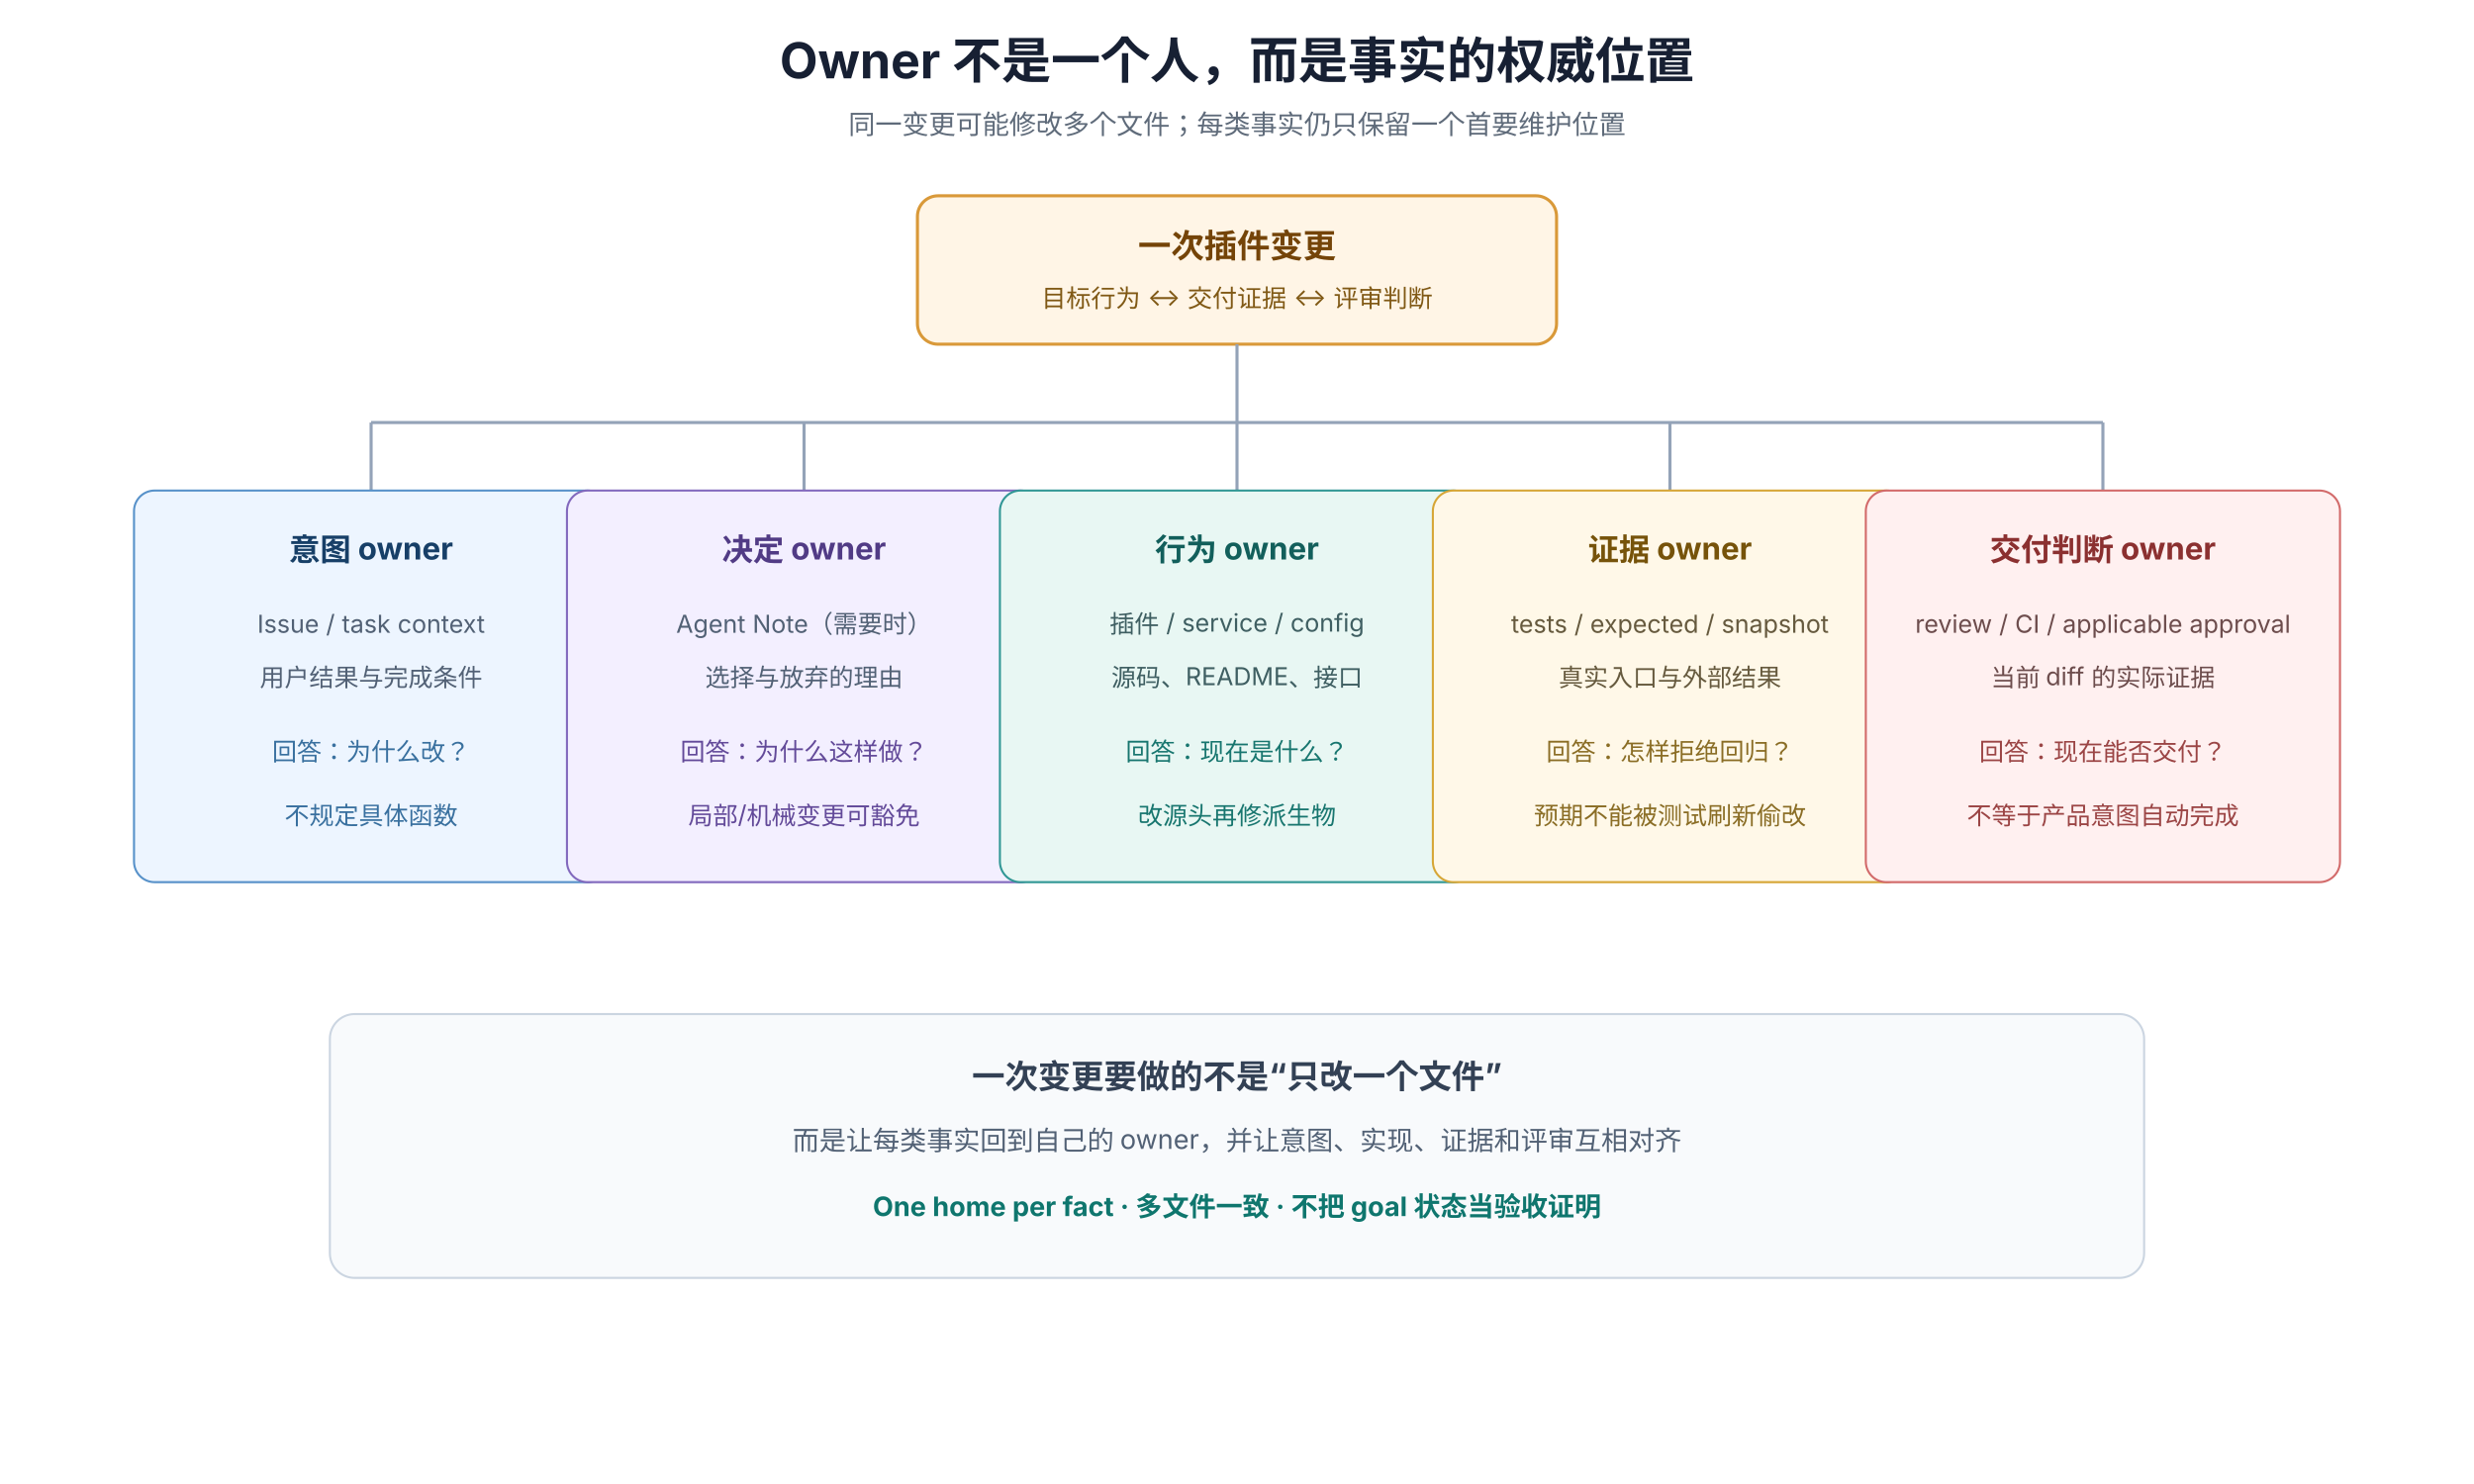
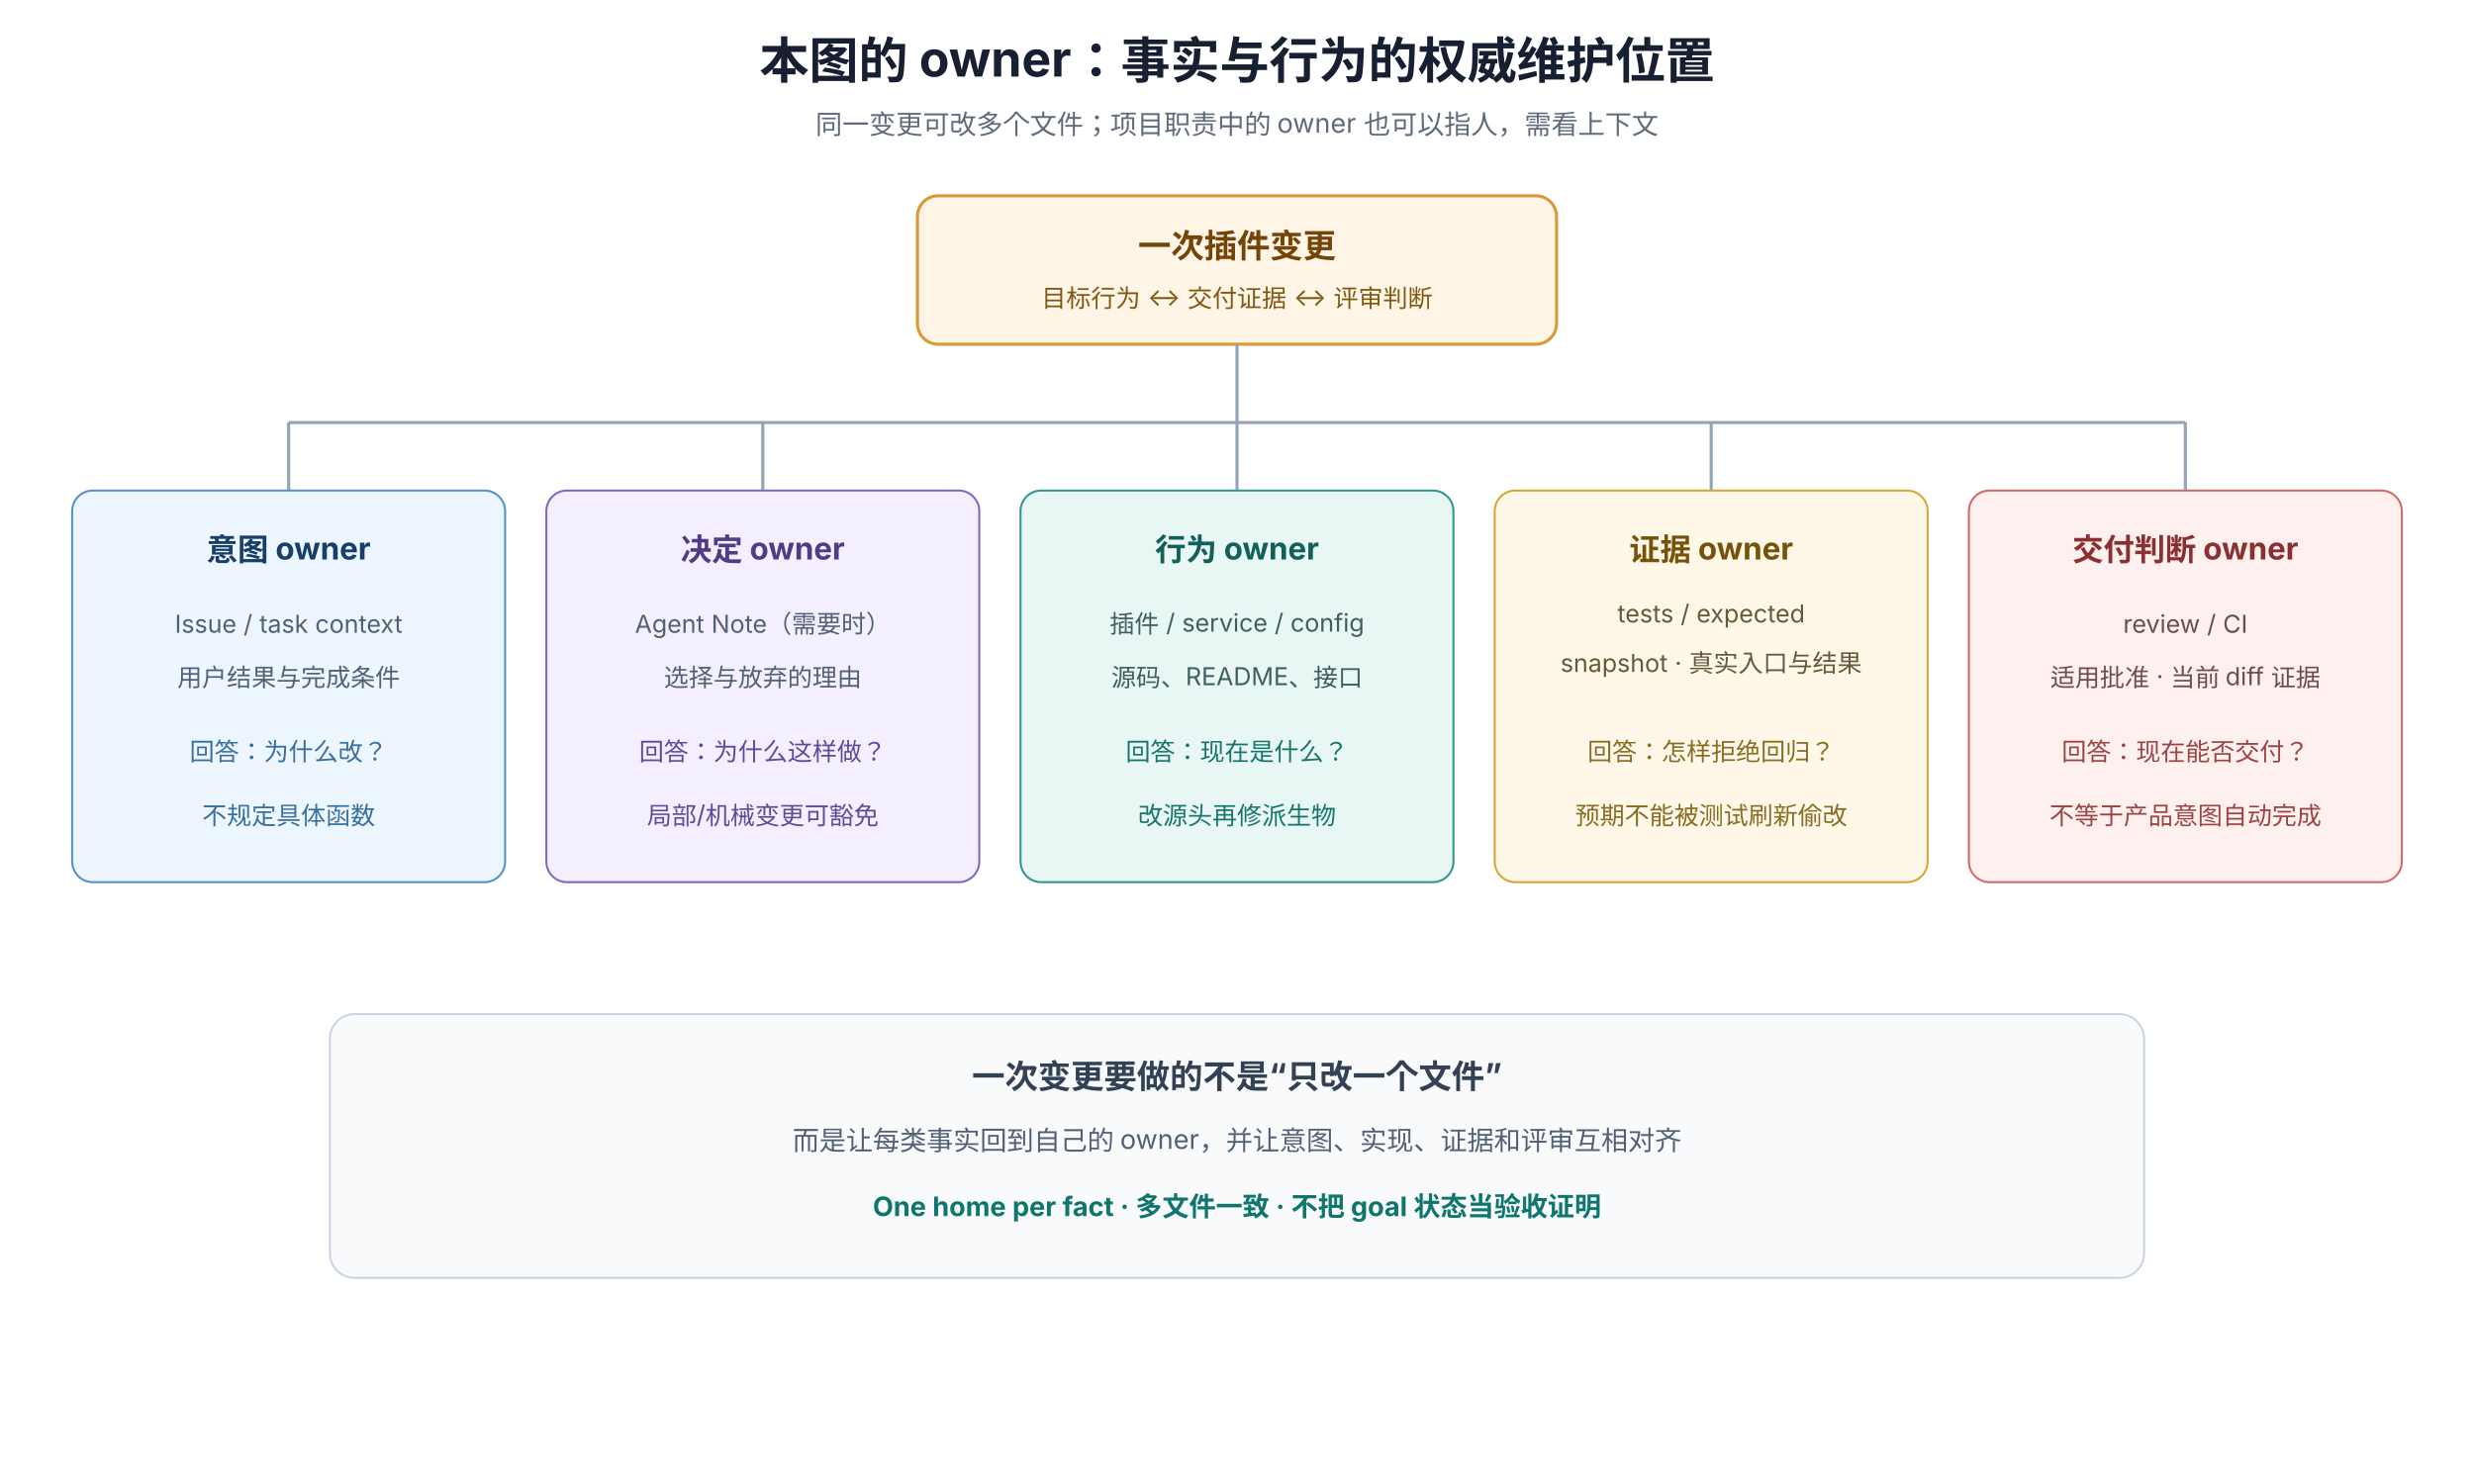
<svg xmlns="http://www.w3.org/2000/svg" width="1200" height="720" viewBox="0 0 1200 720" role="img" aria-labelledby="title desc" font-family="system-ui, -apple-system, 'PingFang SC', 'Noto Sans SC', sans-serif">
  <rect width="1200" height="720" fill="#ffffff" />
-   <text x="600" y="38" text-anchor="middle" font-size="24" font-weight="700" fill="#172033">Owner 不是一个人，而是事实的权威位置</text>
-   <text x="600" y="65" text-anchor="middle" font-size="13" fill="#5f6b7a">同一变更可能修改多个文件；每类事实仍只保留一个首要维护位置</text>
+   <text x="600" y="38" text-anchor="middle" font-size="24" font-weight="700" fill="#172033">本图的 owner：事实与行为的权威维护位置</text>
+   <text x="600" y="65" text-anchor="middle" font-size="13" fill="#5f6b7a">同一变更可改多个文件；项目职责中的 owner 也可以指人，需看上下文</text>
  <rect x="445" y="95" width="310" height="72" rx="10" fill="#fff5e6" stroke="#d99939" stroke-width="1.5" />
  <text x="600" y="125" text-anchor="middle" font-size="16" font-weight="700" fill="#744408">一次插件变更</text>
  <text x="600" y="149" text-anchor="middle" font-size="12" fill="#805915">目标行为 ↔ 交付证据 ↔ 评审判断</text>
  <line x1="600" y1="167" x2="600" y2="205" stroke="#94a3b8" stroke-width="1.5" />
-   <line x1="600" y1="205" x2="180" y2="205" stroke="#94a3b8" stroke-width="1.5" />
-   <line x1="600" y1="205" x2="1020" y2="205" stroke="#94a3b8" stroke-width="1.5" />
-   <line x1="180" y1="205" x2="180" y2="238" stroke="#94a3b8" stroke-width="1.5" />
-   <line x1="390" y1="205" x2="390" y2="238" stroke="#94a3b8" stroke-width="1.5" />
+   <line x1="600" y1="205" x2="140" y2="205" stroke="#94a3b8" stroke-width="1.5" />
+   <line x1="600" y1="205" x2="1060" y2="205" stroke="#94a3b8" stroke-width="1.5" />
+   <line x1="140" y1="205" x2="140" y2="238" stroke="#94a3b8" stroke-width="1.5" />
+   <line x1="370" y1="205" x2="370" y2="238" stroke="#94a3b8" stroke-width="1.5" />
  <line x1="600" y1="205" x2="600" y2="238" stroke="#94a3b8" stroke-width="1.5" />
-   <line x1="810" y1="205" x2="810" y2="238" stroke="#94a3b8" stroke-width="1.5" />
-   <line x1="1020" y1="205" x2="1020" y2="238" stroke="#94a3b8" stroke-width="1.5" />
+   <line x1="830" y1="205" x2="830" y2="238" stroke="#94a3b8" stroke-width="1.5" />
+   <line x1="1060" y1="205" x2="1060" y2="238" stroke="#94a3b8" stroke-width="1.5" />
  <g>
-     <rect x="65" y="238" width="230" height="190" rx="10" fill="#edf5ff" stroke="#5791c9" />
-     <text x="180" y="272" text-anchor="middle" font-size="15" font-weight="700" fill="#173f67">意图 owner</text>
-     <text x="180" y="307" text-anchor="middle" font-size="12" fill="#526175">Issue / task context</text>
-     <text x="180" y="333" text-anchor="middle" font-size="12" fill="#526175">用户结果与完成条件</text>
-     <text x="180" y="369" text-anchor="middle" font-size="12" fill="#39709f">回答：为什么改？</text>
-     <text x="180" y="400" text-anchor="middle" font-size="12" fill="#39709f">不规定具体函数</text>
+     <rect x="35" y="238" width="210" height="190" rx="10" fill="#edf5ff" stroke="#5791c9" />
+     <text x="140" y="272" text-anchor="middle" font-size="15" font-weight="700" fill="#173f67">意图 owner</text>
+     <text x="140" y="307" text-anchor="middle" font-size="12" fill="#526175">Issue / task context</text>
+     <text x="140" y="333" text-anchor="middle" font-size="12" fill="#526175">用户结果与完成条件</text>
+     <text x="140" y="369" text-anchor="middle" font-size="12" fill="#39709f">回答：为什么改？</text>
+     <text x="140" y="400" text-anchor="middle" font-size="12" fill="#39709f">不规定具体函数</text>
  </g>
  <g>
-     <rect x="275" y="238" width="230" height="190" rx="10" fill="#f3efff" stroke="#8269bd" />
-     <text x="390" y="272" text-anchor="middle" font-size="15" font-weight="700" fill="#513b85">决定 owner</text>
-     <text x="390" y="307" text-anchor="middle" font-size="12" fill="#526175">Agent Note（需要时）</text>
-     <text x="390" y="333" text-anchor="middle" font-size="12" fill="#526175">选择与放弃的理由</text>
-     <text x="390" y="369" text-anchor="middle" font-size="12" fill="#634a99">回答：为什么这样做？</text>
-     <text x="390" y="400" text-anchor="middle" font-size="12" fill="#634a99">局部/机械变更可豁免</text>
+     <rect x="265" y="238" width="210" height="190" rx="10" fill="#f3efff" stroke="#8269bd" />
+     <text x="370" y="272" text-anchor="middle" font-size="15" font-weight="700" fill="#513b85">决定 owner</text>
+     <text x="370" y="307" text-anchor="middle" font-size="12" fill="#526175">Agent Note（需要时）</text>
+     <text x="370" y="333" text-anchor="middle" font-size="12" fill="#526175">选择与放弃的理由</text>
+     <text x="370" y="369" text-anchor="middle" font-size="12" fill="#634a99">回答：为什么这样做？</text>
+     <text x="370" y="400" text-anchor="middle" font-size="12" fill="#634a99">局部/机械变更可豁免</text>
  </g>
  <g>
-     <rect x="485" y="238" width="230" height="190" rx="10" fill="#e8f7f3" stroke="#319795" />
+     <rect x="495" y="238" width="210" height="190" rx="10" fill="#e8f7f3" stroke="#319795" />
    <text x="600" y="272" text-anchor="middle" font-size="15" font-weight="700" fill="#125f5b">行为 owner</text>
    <text x="600" y="307" text-anchor="middle" font-size="12" fill="#3f5f62">插件 / service / config</text>
    <text x="600" y="333" text-anchor="middle" font-size="12" fill="#3f5f62">源码、README、接口</text>
    <text x="600" y="369" text-anchor="middle" font-size="12" fill="#18766f">回答：现在是什么？</text>
    <text x="600" y="400" text-anchor="middle" font-size="12" fill="#18766f">改源头再修派生物</text>
  </g>
  <g>
-     <rect x="695" y="238" width="230" height="190" rx="10" fill="#fff8e8" stroke="#d6a636" />
-     <text x="810" y="272" text-anchor="middle" font-size="15" font-weight="700" fill="#76530a">证据 owner</text>
-     <text x="810" y="307" text-anchor="middle" font-size="12" fill="#665a3e">tests / expected / snapshot</text>
-     <text x="810" y="333" text-anchor="middle" font-size="12" fill="#665a3e">真实入口与外部结果</text>
-     <text x="810" y="369" text-anchor="middle" font-size="12" fill="#8a6d25">回答：怎样拒绝回归？</text>
-     <text x="810" y="400" text-anchor="middle" font-size="12" fill="#8a6d25">预期不能被测试刷新偷改</text>
+     <rect x="725" y="238" width="210" height="190" rx="10" fill="#fff8e8" stroke="#d6a636" />
+     <text x="830" y="272" text-anchor="middle" font-size="15" font-weight="700" fill="#76530a">证据 owner</text>
+     <text x="830" y="302" text-anchor="middle" font-size="12" fill="#665a3e">tests / expected</text>
+     <text x="830" y="326" text-anchor="middle" font-size="12" fill="#665a3e">snapshot · 真实入口与结果</text>
+     <text x="830" y="369" text-anchor="middle" font-size="12" fill="#8a6d25">回答：怎样拒绝回归？</text>
+     <text x="830" y="400" text-anchor="middle" font-size="12" fill="#8a6d25">预期不能被测试刷新偷改</text>
  </g>
  <g>
-     <rect x="905" y="238" width="230" height="190" rx="10" fill="#fff0f0" stroke="#d26a6a" />
-     <text x="1020" y="272" text-anchor="middle" font-size="15" font-weight="700" fill="#8b3030">交付判断 owner</text>
-     <text x="1020" y="307" text-anchor="middle" font-size="12" fill="#6d4d4d">review / CI / applicable approval</text>
-     <text x="1020" y="333" text-anchor="middle" font-size="12" fill="#6d4d4d">当前 diff 的实际证据</text>
-     <text x="1020" y="369" text-anchor="middle" font-size="12" fill="#9b4545">回答：现在能否交付？</text>
-     <text x="1020" y="400" text-anchor="middle" font-size="12" fill="#9b4545">不等于产品意图自动完成</text>
+     <rect x="955" y="238" width="210" height="190" rx="10" fill="#fff0f0" stroke="#d26a6a" />
+     <text x="1060" y="272" text-anchor="middle" font-size="15" font-weight="700" fill="#8b3030">交付判断 owner</text>
+     <text x="1060" y="307" text-anchor="middle" font-size="12" fill="#6d4d4d">review / CI</text>
+     <text x="1060" y="333" text-anchor="middle" font-size="12" fill="#6d4d4d">适用批准 · 当前 diff 证据</text>
+     <text x="1060" y="369" text-anchor="middle" font-size="12" fill="#9b4545">回答：现在能否交付？</text>
+     <text x="1060" y="400" text-anchor="middle" font-size="12" fill="#9b4545">不等于产品意图自动完成</text>
  </g>
  <rect x="160" y="492" width="880" height="128" rx="12" fill="#f8fafc" stroke="#cbd5e1" />
  <text x="600" y="528" text-anchor="middle" font-size="16" font-weight="700" fill="#334155">一次变更要做的不是“只改一个文件”</text>
  <text x="600" y="558" text-anchor="middle" font-size="13" fill="#526175">而是让每类事实回到自己的 owner，并让意图、实现、证据和评审互相对齐</text>
  <text x="600" y="590" text-anchor="middle" font-size="13" font-weight="700" fill="#0f766e">One home per fact · 多文件一致 · 不把 goal 状态当验收证明</text>
</svg>
